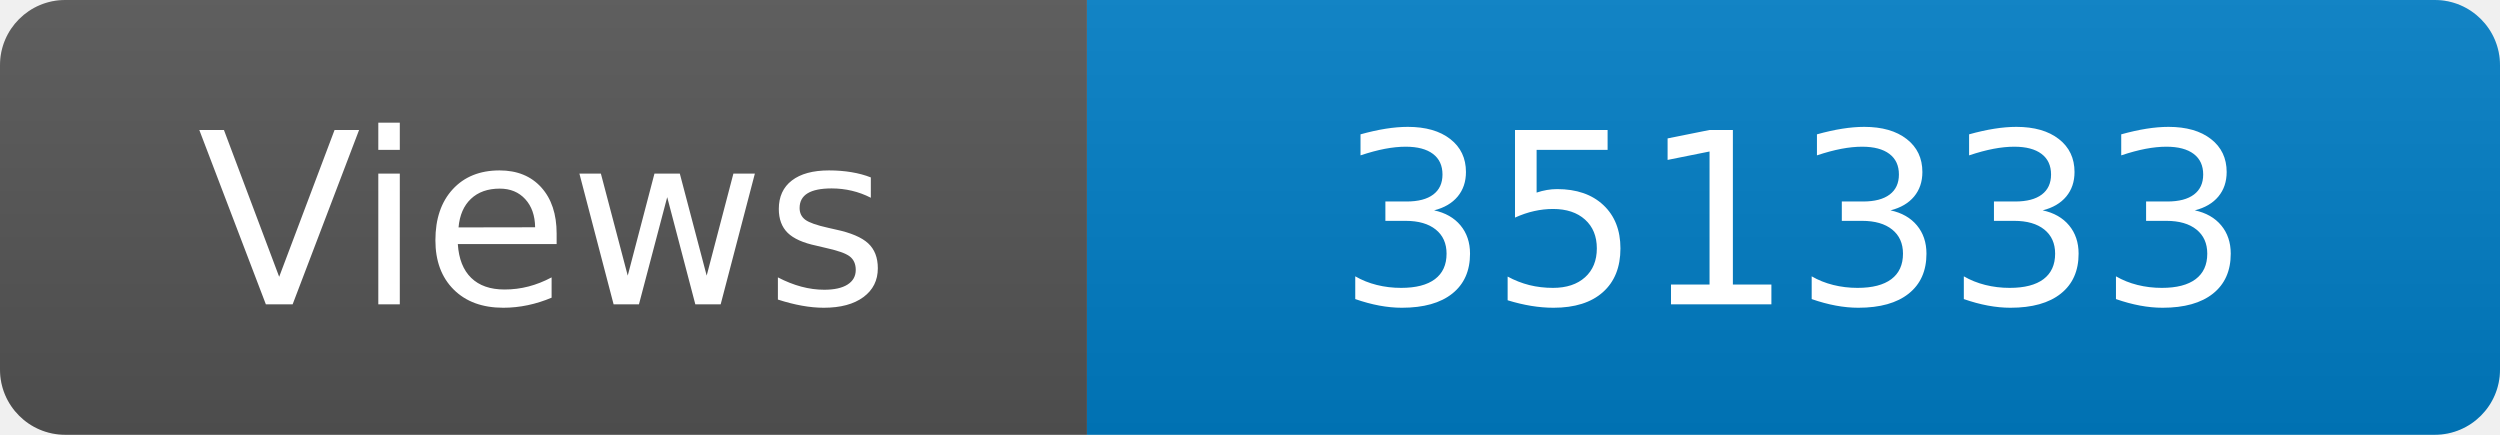
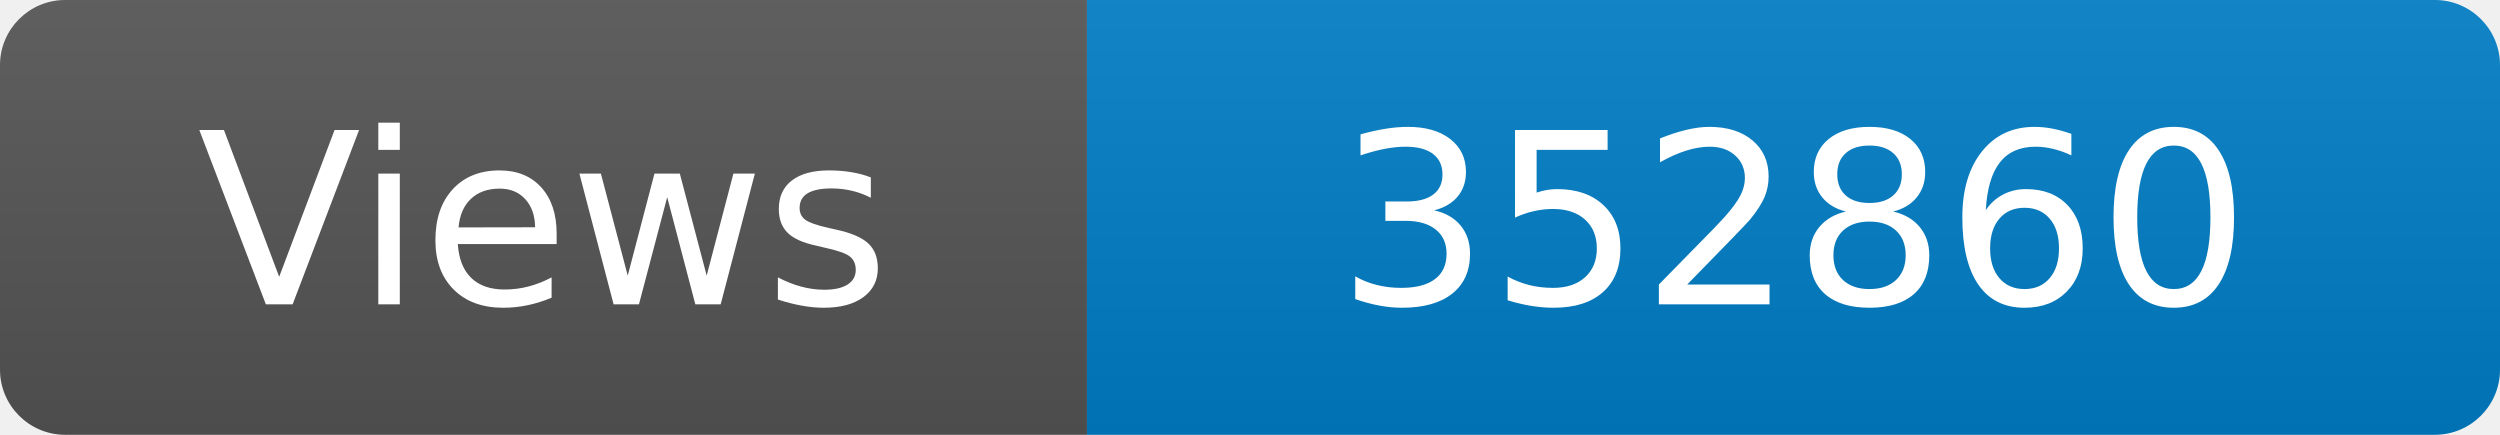
<svg xmlns="http://www.w3.org/2000/svg" width="115" height="20" role="img" aria-label="Maintained?: yes">
  <linearGradient id="s" x2="0" y2="100%">
    <stop offset="0" stop-color="#bbb" stop-opacity=".1" />
    <stop offset="1" stop-opacity=".1" />
  </linearGradient>
  <clipPath id="r">
    <rect width="115" height="20" rx="3" fill="#fff" />
  </clipPath>
  <g clip-path="url(#r)">
    <rect width="50" height="20" fill="#555" />
    <rect x="50" width="160" height="20" fill="#007ec6" />
    <rect width="115" height="20" fill="url(#s)" />
  </g>
  <g fill="#fff" text-anchor="middle" font-family="Verdana,Geneva,DejaVu Sans,sans-serif" font-size="110">
    <text x="250" y="140" transform="scale(.1)" fill="#fff">Views</text>
-     <text x="825" y="140" transform="scale(.1)" fill="#fff">351333</text>
+     <text x="825" y="140" transform="scale(.1)" fill="#fff">352860</text>
  </g>
</svg>
